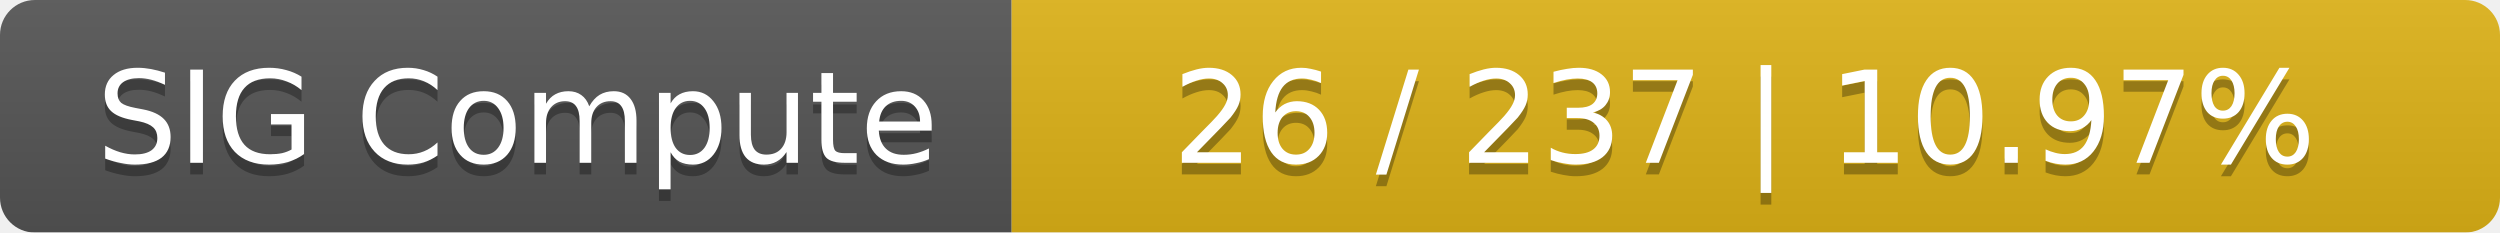
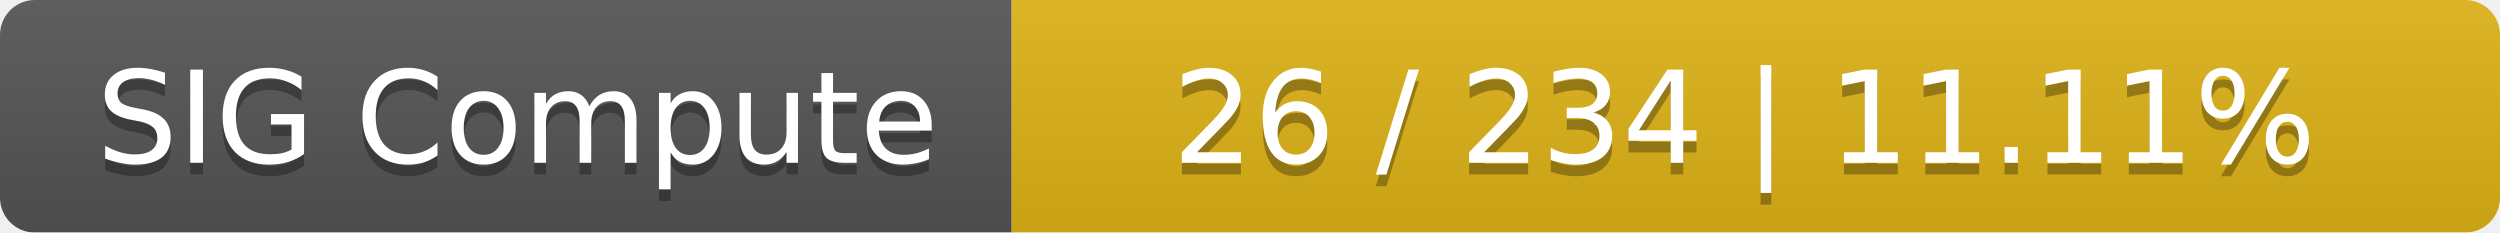
<svg xmlns="http://www.w3.org/2000/svg" width="215" height="20">
  <linearGradient id="smooth" x2="0" y2="100%">
    <stop offset="0" stop-color="#bbb" stop-opacity=".1" />
    <stop offset="1" stop-opacity=".1" />
  </linearGradient>
  <mask id="round">
    <rect width="215" height="20" rx="3" fill="#fff" />
  </mask>
  <g mask="url(#round)">
    <rect width="87" height="20" fill="#555" />
    <rect x="87" width="128" height="20" fill="#dfb317" />
    <rect width="215" height="20" fill="url(#smooth)" />
  </g>
  <g fill="#fff" text-anchor="middle" font-family="DejaVu Sans,Verdana,Geneva,sans-serif" font-size="11">
    <text x="44.5" y="15" fill="#010101" fill-opacity=".3">SIG Compute</text>
    <text x="44.5" y="14">SIG Compute</text>
-     <text x="150" y="15" fill="#010101" fill-opacity=".3">26 / 237    |    10.97%</text>
-     <text x="150" y="14">26 / 237    |    10.97%</text>
+     <text x="150" y="15" fill="#010101" fill-opacity=".3">26 / 234    |    11.11%</text>
+     <text x="150" y="14">26 / 234    |    11.11%</text>
  </g>
</svg>
